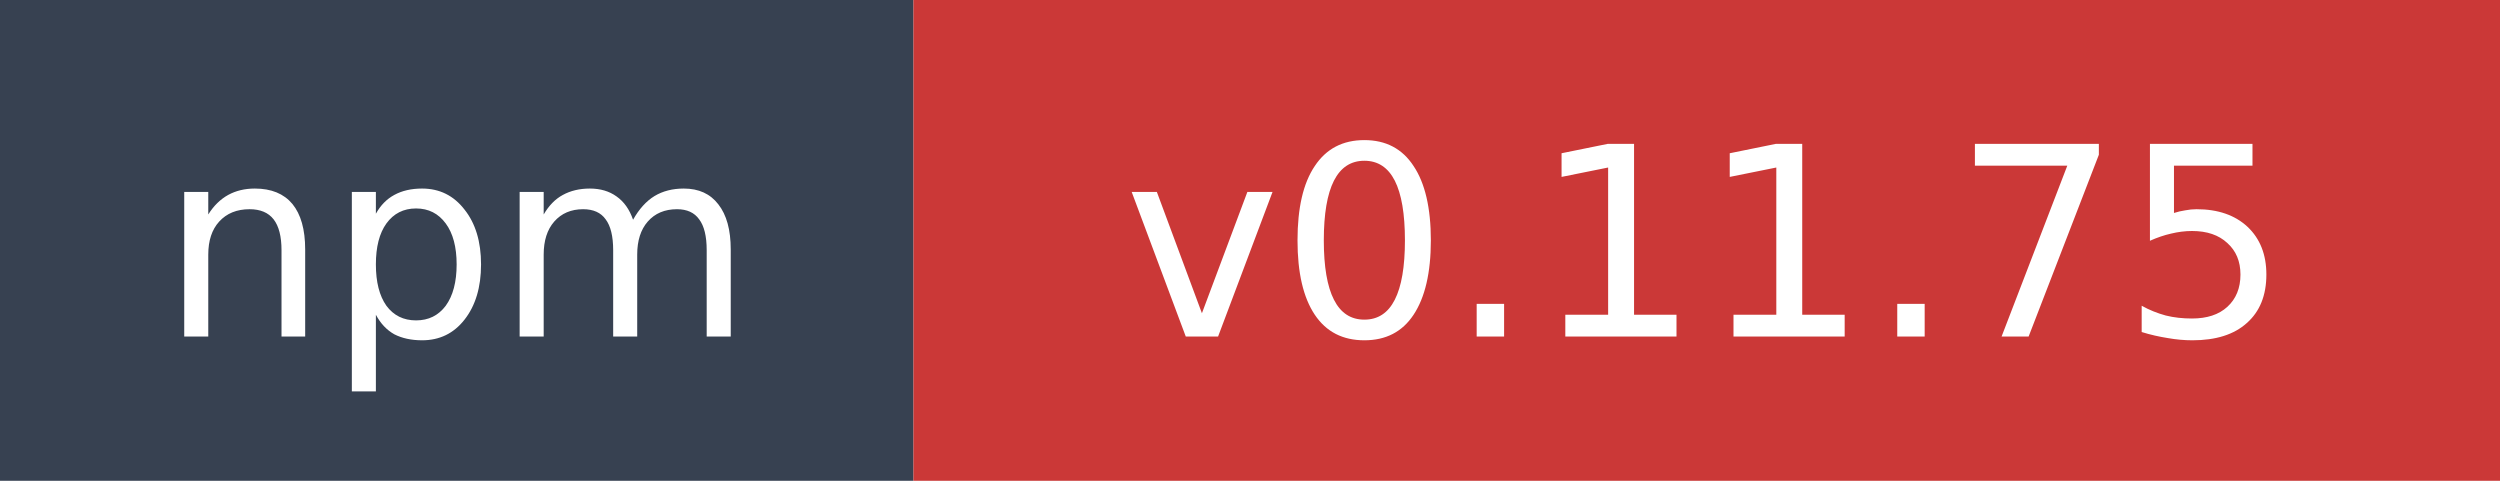
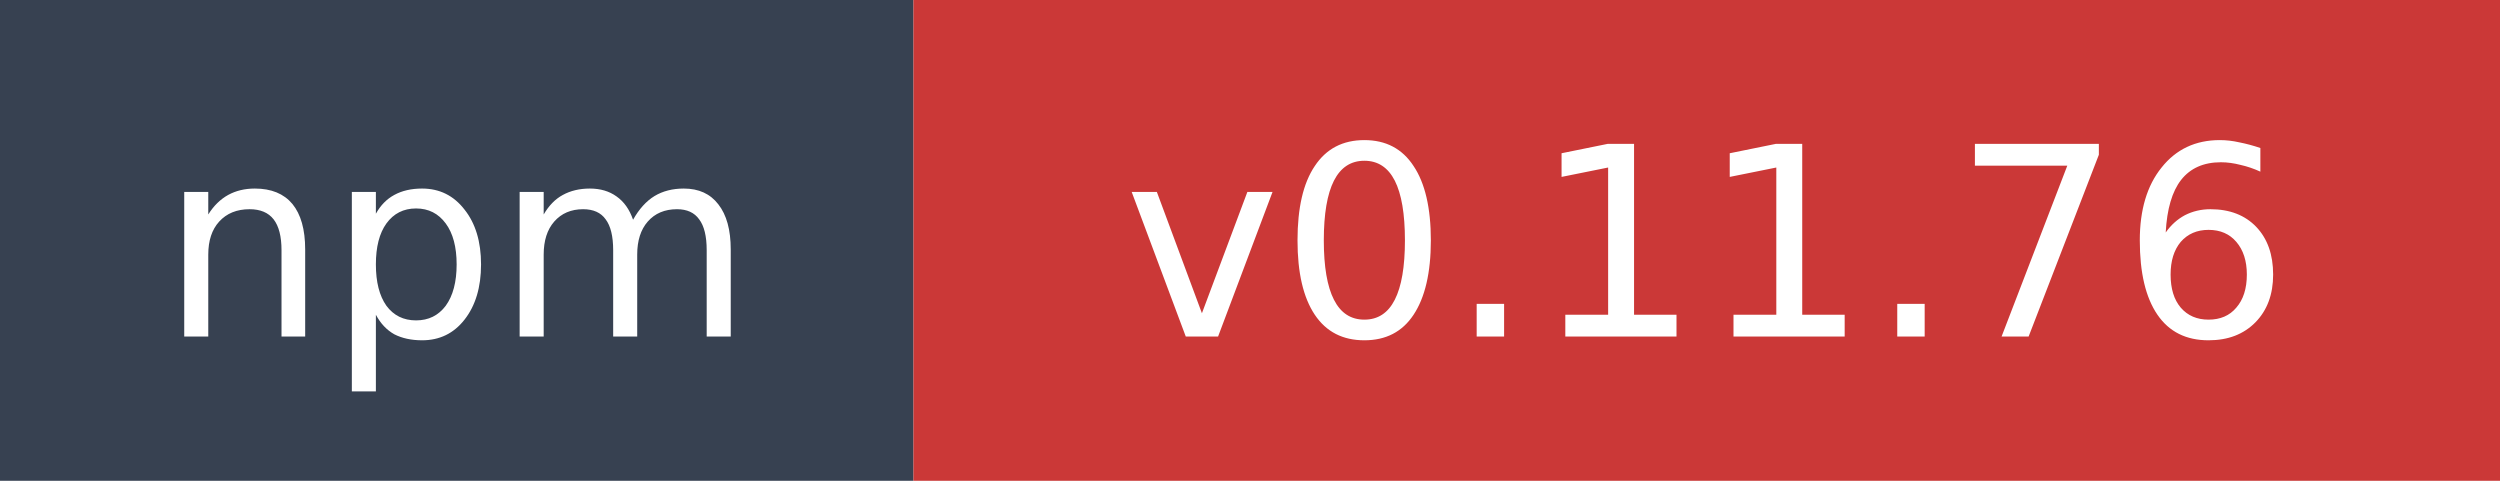
- <svg xmlns="http://www.w3.org/2000/svg" width="104" height="20" role="img" aria-label="npm: v0.11.75">
+ <svg xmlns="http://www.w3.org/2000/svg" width="104" height="20" role="img" aria-label="npm: v0.11.76">
  <rect width="38" height="20" fill="#374151" />
  <rect x="38" width="66" height="20" fill="#cb3837" />
  <text x="19" y="14" fill="#ffffff" font-family="Verdana,Geneva,DejaVu Sans,sans-serif" font-size="11" text-anchor="middle">npm</text>
-   <text x="71" y="14" fill="#ffffff" font-family="Verdana,Geneva,DejaVu Sans,sans-serif" font-size="11" text-anchor="middle">v0.11.75</text>
+   <text x="71" y="14" fill="#ffffff" font-family="Verdana,Geneva,DejaVu Sans,sans-serif" font-size="11" text-anchor="middle">v0.11.76</text>
</svg>
